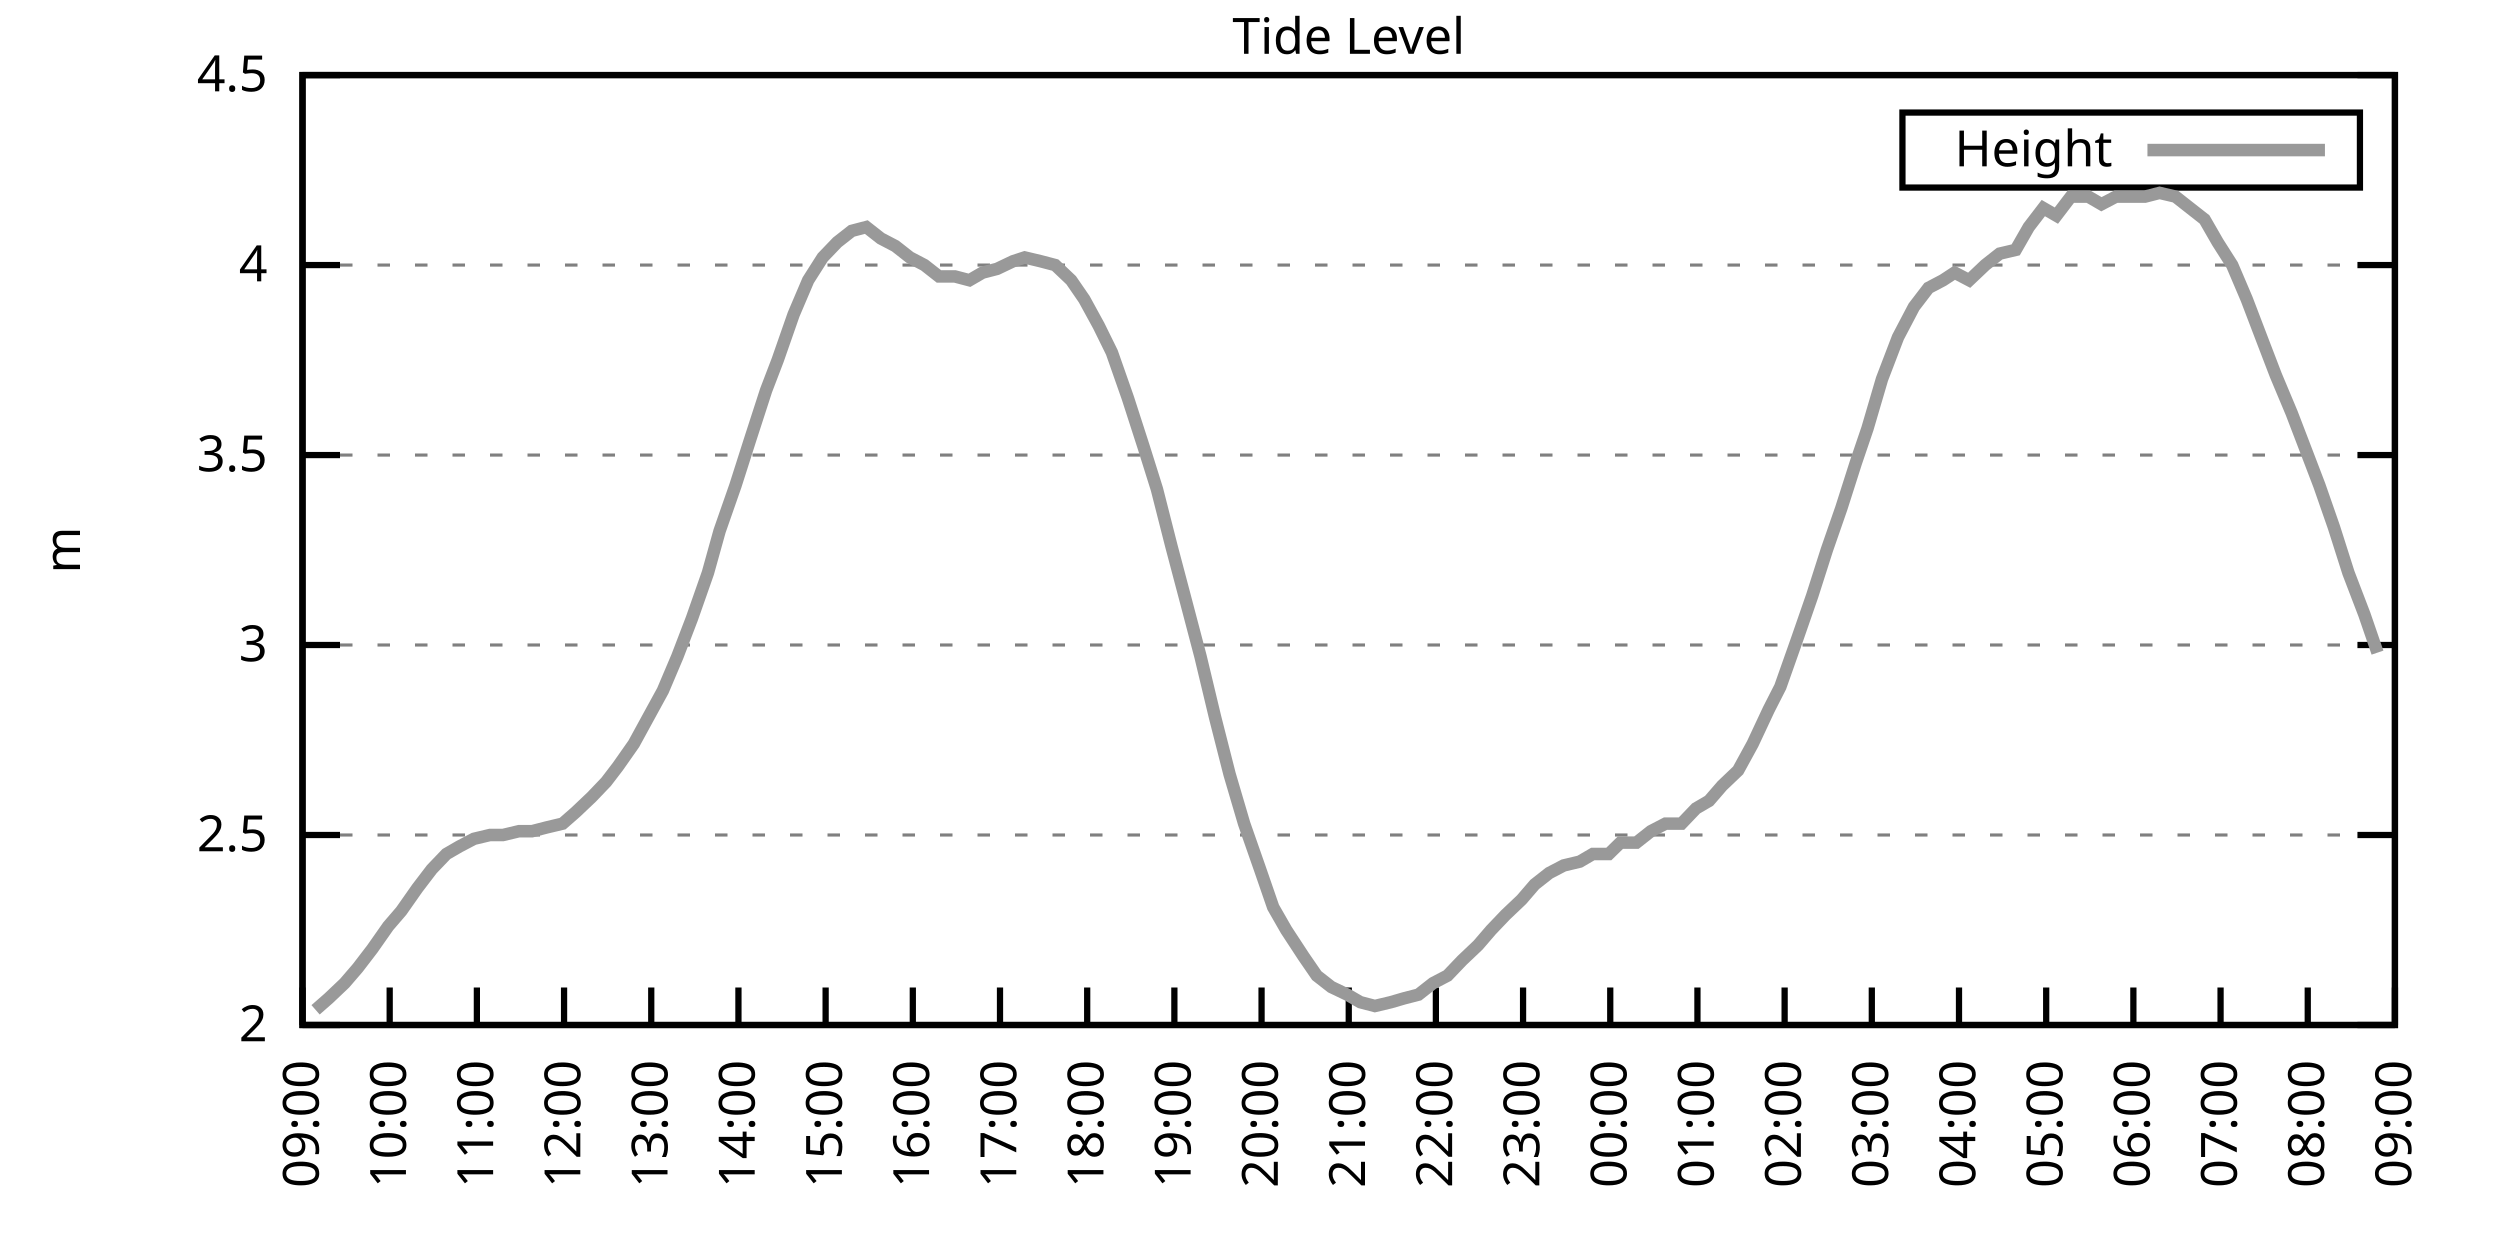
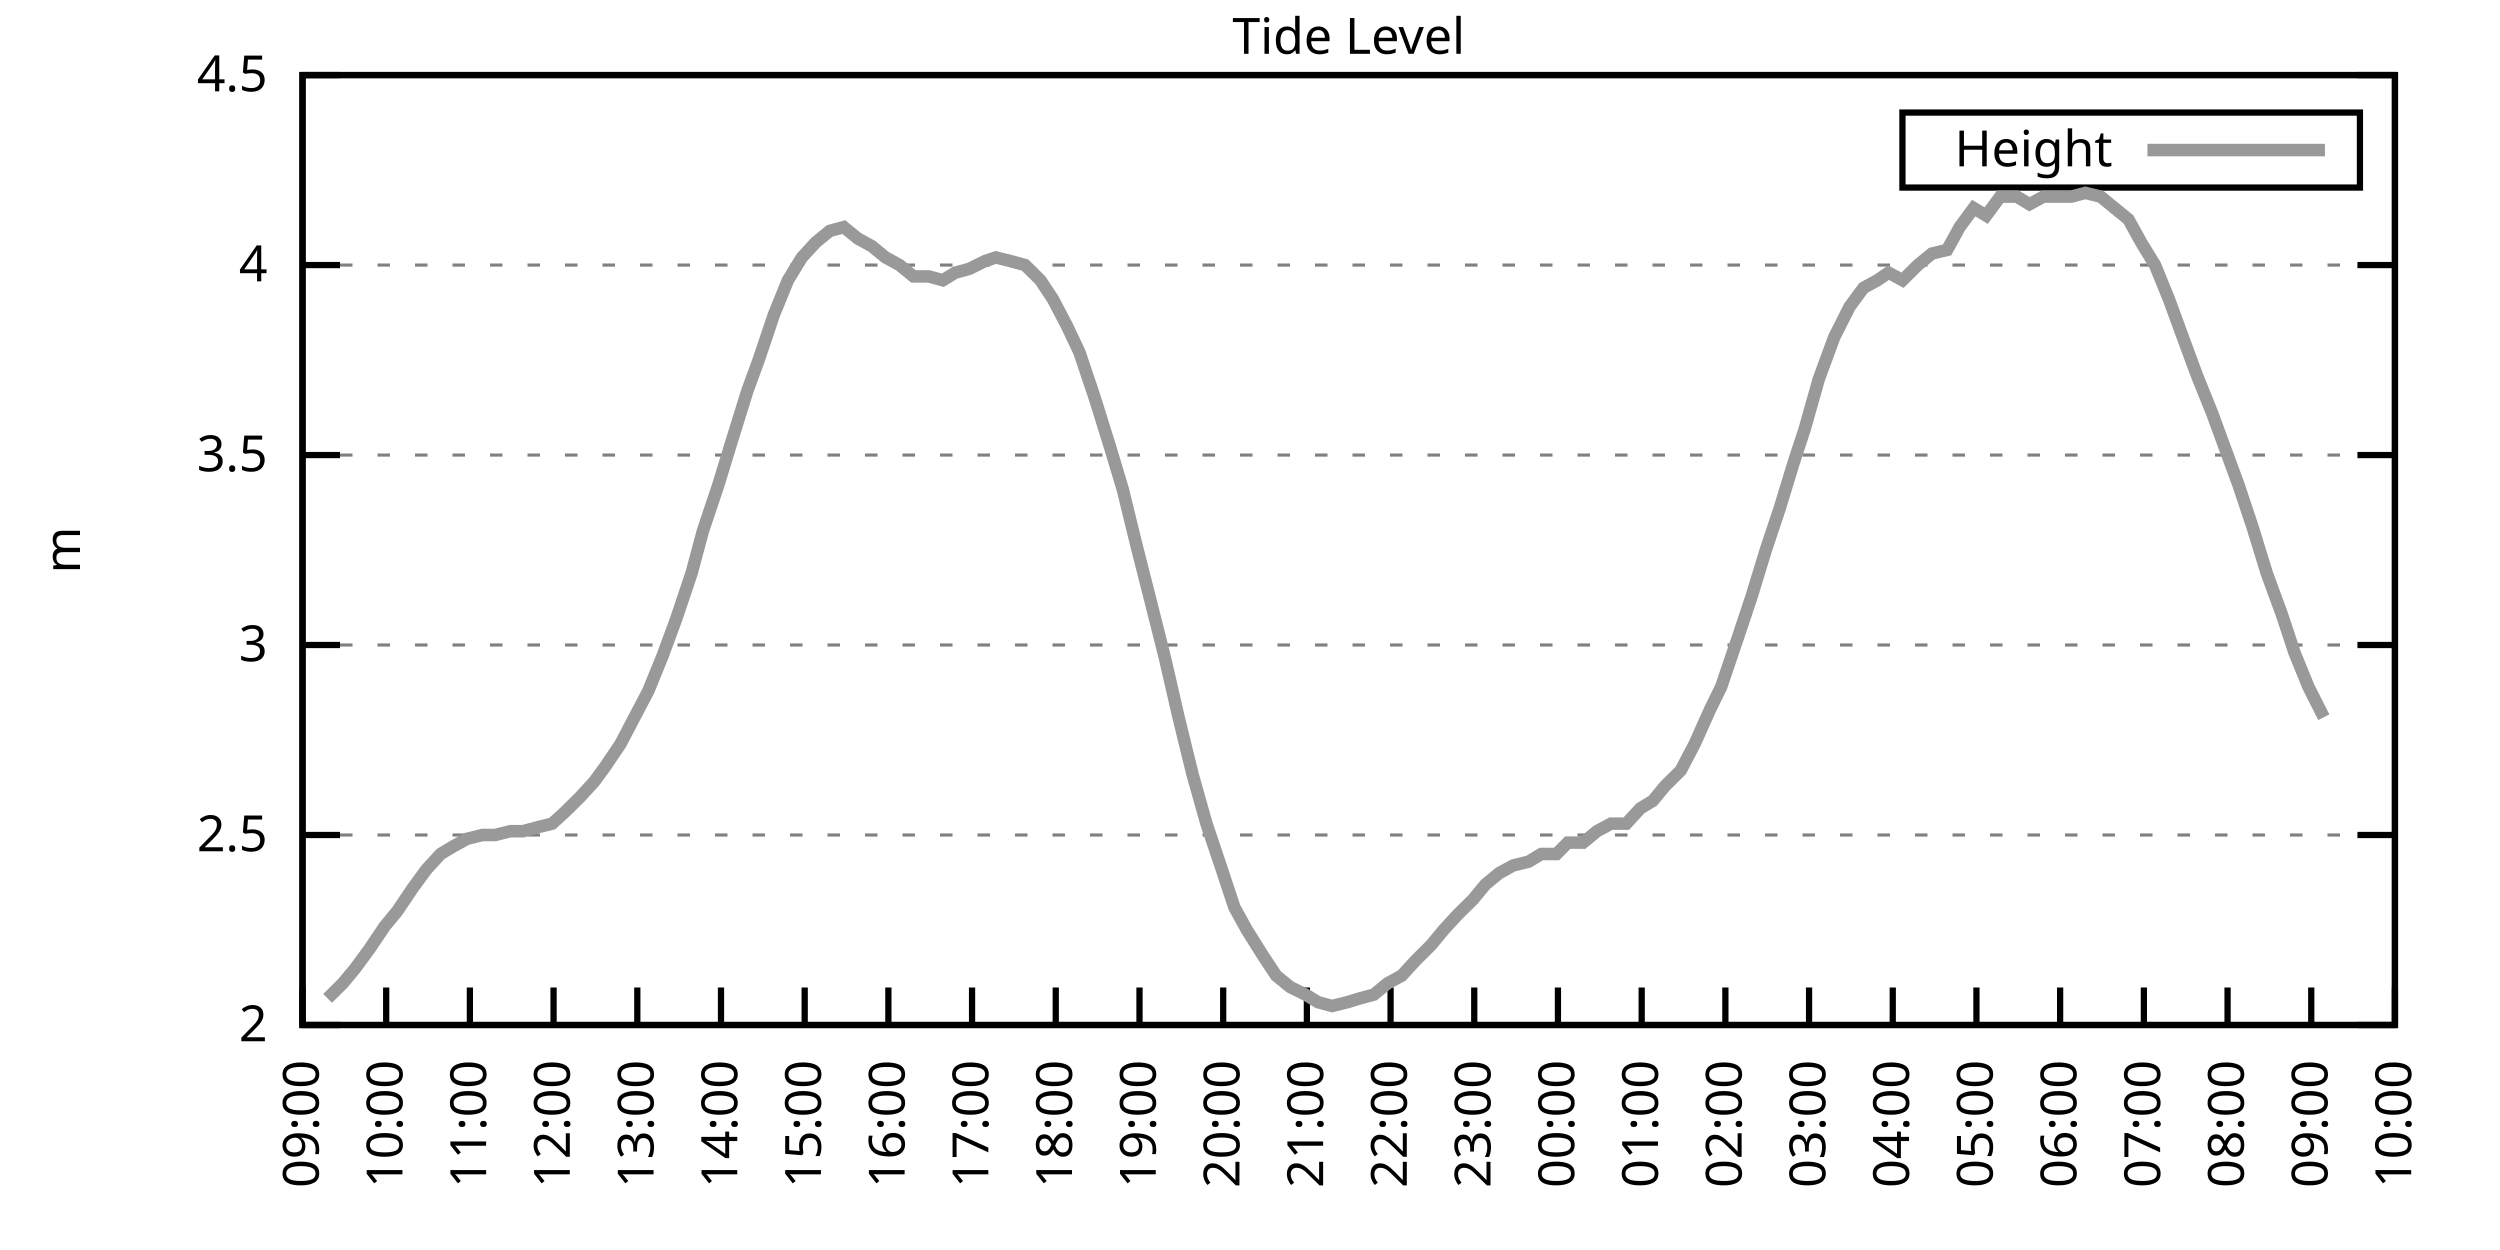
<svg xmlns="http://www.w3.org/2000/svg" xmlns:xlink="http://www.w3.org/1999/xlink" width="400" height="200" viewBox="0 0 400 200">
  <g id="gnuplot_canvas">
    <rect x="0" y="0" width="400" height="200" fill="none" />
    <defs>
      <circle id="gpDot" r="0.5" stroke-width="0.5" stroke="currentColor" />
      <path id="gpPt0" stroke-width="0.333" stroke="currentColor" d="M-1,0 h2 M0,-1 v2" />
      <path id="gpPt1" stroke-width="0.333" stroke="currentColor" d="M-1,-1 L1,1 M1,-1 L-1,1" />
      <path id="gpPt2" stroke-width="0.333" stroke="currentColor" d="M-1,0 L1,0 M0,-1 L0,1 M-1,-1 L1,1 M-1,1 L1,-1" />
      <rect id="gpPt3" stroke-width="0.333" stroke="currentColor" x="-1" y="-1" width="2" height="2" />
      <rect id="gpPt4" stroke-width="0.333" stroke="currentColor" fill="currentColor" x="-1" y="-1" width="2" height="2" />
      <circle id="gpPt5" stroke-width="0.333" stroke="currentColor" cx="0" cy="0" r="1" />
      <use xlink:href="#gpPt5" id="gpPt6" fill="currentColor" stroke="none" />
      <path id="gpPt7" stroke-width="0.333" stroke="currentColor" d="M0,-1.33 L-1.33,0.67 L1.33,0.67 z" />
      <use xlink:href="#gpPt7" id="gpPt8" fill="currentColor" stroke="none" />
      <use xlink:href="#gpPt7" id="gpPt9" stroke="currentColor" transform="rotate(180)" />
      <use xlink:href="#gpPt9" id="gpPt10" fill="currentColor" stroke="none" />
      <use xlink:href="#gpPt3" id="gpPt11" stroke="currentColor" transform="rotate(45)" />
      <use xlink:href="#gpPt11" id="gpPt12" fill="currentColor" stroke="none" />
      <path id="gpPt13" stroke-width="0.333" stroke="currentColor" d="M0,1.330 L1.265,0.411 L0.782,-1.067 L-0.782,-1.076 L-1.265,0.411 z" />
      <use xlink:href="#gpPt13" id="gpPt14" fill="currentColor" stroke="none" />
      <filter id="textbox" filterUnits="objectBoundingBox" x="0" y="0" height="1" width="1">
        <feFlood flood-color="white" flood-opacity="1" result="bgnd" />
        <feComposite in="SourceGraphic" in2="bgnd" operator="atop" />
      </filter>
      <filter id="greybox" filterUnits="objectBoundingBox" x="0" y="0" height="1" width="1">
        <feFlood flood-color="lightgrey" flood-opacity="1" result="grey" />
        <feComposite in="SourceGraphic" in2="grey" operator="atop" />
      </filter>
    </defs>
    <g fill="none" color="white" stroke="currentColor" stroke-width="1.00" stroke-linecap="butt" stroke-linejoin="miter">
</g>
    <g fill="none" color="black" stroke="currentColor" stroke-width="1.00" stroke-linecap="butt" stroke-linejoin="miter">
      <g stroke="none" shape-rendering="crispEdges">
        <polygon fill="rgb(255, 255, 255)" points="48.40,164.00 383.18,164.00 383.18,12.02 48.40,12.02 " />
      </g>
    </g>
    <g fill="none" color="black" stroke="currentColor" stroke-width="1.00" stroke-linecap="butt" stroke-linejoin="miter">
</g>
    <g fill="none" color="black" stroke="black" stroke-width="0.50" stroke-linecap="butt" stroke-linejoin="miter">
</g>
    <g fill="none" color="gray" stroke="currentColor" stroke-width="0.50" stroke-linecap="butt" stroke-linejoin="miter">
      <path stroke="gray" stroke-dasharray="2,4" class="gridline" d="M48.40,164.00 L383.19,164.00  " />
    </g>
    <g fill="none" color="gray" stroke="gray" stroke-width="1.00" stroke-linecap="butt" stroke-linejoin="miter">
</g>
    <g fill="none" color="black" stroke="currentColor" stroke-width="1.00" stroke-linecap="butt" stroke-linejoin="miter">
      <path stroke="black" d="M48.40,164.00 L54.40,164.00 M383.19,164.00 L377.19,164.00  " />
      <g transform="translate(42.80,166.60)" stroke="none" fill="black" font-family="Sans" font-size="8.00" text-anchor="end">
        <text>
          <tspan font-family="Sans"> 2</tspan>
        </text>
      </g>
    </g>
    <g fill="none" color="black" stroke="currentColor" stroke-width="1.00" stroke-linecap="butt" stroke-linejoin="miter">
</g>
    <g fill="none" color="black" stroke="black" stroke-width="0.50" stroke-linecap="butt" stroke-linejoin="miter">
</g>
    <g fill="none" color="gray" stroke="currentColor" stroke-width="0.50" stroke-linecap="butt" stroke-linejoin="miter">
      <path stroke="gray" stroke-dasharray="2,4" class="gridline" d="M48.40,133.60 L383.19,133.60  " />
    </g>
    <g fill="none" color="gray" stroke="gray" stroke-width="1.00" stroke-linecap="butt" stroke-linejoin="miter">
</g>
    <g fill="none" color="black" stroke="currentColor" stroke-width="1.00" stroke-linecap="butt" stroke-linejoin="miter">
      <path stroke="black" d="M48.40,133.60 L54.40,133.60 M383.19,133.60 L377.19,133.60  " />
      <g transform="translate(42.80,136.20)" stroke="none" fill="black" font-family="Sans" font-size="8.00" text-anchor="end">
        <text>
          <tspan font-family="Sans"> 2.5</tspan>
        </text>
      </g>
    </g>
    <g fill="none" color="black" stroke="currentColor" stroke-width="1.00" stroke-linecap="butt" stroke-linejoin="miter">
</g>
    <g fill="none" color="black" stroke="black" stroke-width="0.50" stroke-linecap="butt" stroke-linejoin="miter">
</g>
    <g fill="none" color="gray" stroke="currentColor" stroke-width="0.50" stroke-linecap="butt" stroke-linejoin="miter">
      <path stroke="gray" stroke-dasharray="2,4" class="gridline" d="M48.40,103.20 L383.19,103.20  " />
    </g>
    <g fill="none" color="gray" stroke="gray" stroke-width="1.00" stroke-linecap="butt" stroke-linejoin="miter">
</g>
    <g fill="none" color="black" stroke="currentColor" stroke-width="1.00" stroke-linecap="butt" stroke-linejoin="miter">
      <path stroke="black" d="M48.40,103.20 L54.40,103.20 M383.19,103.20 L377.19,103.20  " />
      <g transform="translate(42.80,105.80)" stroke="none" fill="black" font-family="Sans" font-size="8.00" text-anchor="end">
        <text>
          <tspan font-family="Sans"> 3</tspan>
        </text>
      </g>
    </g>
    <g fill="none" color="black" stroke="currentColor" stroke-width="1.00" stroke-linecap="butt" stroke-linejoin="miter">
</g>
    <g fill="none" color="black" stroke="black" stroke-width="0.50" stroke-linecap="butt" stroke-linejoin="miter">
</g>
    <g fill="none" color="gray" stroke="currentColor" stroke-width="0.50" stroke-linecap="butt" stroke-linejoin="miter">
      <path stroke="gray" stroke-dasharray="2,4" class="gridline" d="M48.40,72.81 L383.19,72.81  " />
    </g>
    <g fill="none" color="gray" stroke="gray" stroke-width="1.00" stroke-linecap="butt" stroke-linejoin="miter">
</g>
    <g fill="none" color="black" stroke="currentColor" stroke-width="1.00" stroke-linecap="butt" stroke-linejoin="miter">
      <path stroke="black" d="M48.40,72.81 L54.40,72.81 M383.19,72.81 L377.19,72.81  " />
      <g transform="translate(42.80,75.41)" stroke="none" fill="black" font-family="Sans" font-size="8.00" text-anchor="end">
        <text>
          <tspan font-family="Sans"> 3.5</tspan>
        </text>
      </g>
    </g>
    <g fill="none" color="black" stroke="currentColor" stroke-width="1.00" stroke-linecap="butt" stroke-linejoin="miter">
</g>
    <g fill="none" color="black" stroke="black" stroke-width="0.50" stroke-linecap="butt" stroke-linejoin="miter">
</g>
    <g fill="none" color="gray" stroke="currentColor" stroke-width="0.50" stroke-linecap="butt" stroke-linejoin="miter">
      <path stroke="gray" stroke-dasharray="2,4" class="gridline" d="M48.40,42.41 L383.19,42.41  " />
    </g>
    <g fill="none" color="gray" stroke="gray" stroke-width="1.00" stroke-linecap="butt" stroke-linejoin="miter">
</g>
    <g fill="none" color="black" stroke="currentColor" stroke-width="1.00" stroke-linecap="butt" stroke-linejoin="miter">
      <path stroke="black" d="M48.40,42.41 L54.40,42.41 M383.19,42.41 L377.19,42.41  " />
      <g transform="translate(42.80,45.01)" stroke="none" fill="black" font-family="Sans" font-size="8.00" text-anchor="end">
        <text>
          <tspan font-family="Sans"> 4</tspan>
        </text>
      </g>
    </g>
    <g fill="none" color="black" stroke="currentColor" stroke-width="1.00" stroke-linecap="butt" stroke-linejoin="miter">
</g>
    <g fill="none" color="black" stroke="black" stroke-width="0.50" stroke-linecap="butt" stroke-linejoin="miter">
</g>
    <g fill="none" color="gray" stroke="currentColor" stroke-width="0.50" stroke-linecap="butt" stroke-linejoin="miter">
      <path stroke="gray" stroke-dasharray="2,4" class="gridline" d="M48.40,12.01 L383.19,12.01  " />
    </g>
    <g fill="none" color="gray" stroke="gray" stroke-width="1.00" stroke-linecap="butt" stroke-linejoin="miter">
</g>
    <g fill="none" color="black" stroke="currentColor" stroke-width="1.00" stroke-linecap="butt" stroke-linejoin="miter">
      <path stroke="black" d="M48.40,12.01 L54.40,12.01 M383.19,12.01 L377.19,12.01  " />
      <g transform="translate(42.80,14.61)" stroke="none" fill="black" font-family="Sans" font-size="8.00" text-anchor="end">
        <text>
          <tspan font-family="Sans"> 4.5</tspan>
        </text>
      </g>
    </g>
    <g fill="none" color="black" stroke="currentColor" stroke-width="1.00" stroke-linecap="butt" stroke-linejoin="miter">
      <path stroke="black" d="M48.40,164.00 L48.40,158.00  " />
      <g transform="translate(51.00,169.60) rotate(270.00)" stroke="none" fill="black" font-family="Sans" font-size="8.00" text-anchor="end">
        <text>
          <tspan font-family="Sans">09:00</tspan>
        </text>
      </g>
    </g>
    <g fill="none" color="black" stroke="currentColor" stroke-width="1.00" stroke-linecap="butt" stroke-linejoin="miter">
-       <path stroke="black" d="M62.35,164.00 L62.35,158.00  " />
-       <g transform="translate(64.95,169.60) rotate(270.00)" stroke="none" fill="black" font-family="Sans" font-size="8.00" text-anchor="end">
+       <path stroke="black" d="M61.79,164.00 L61.79,158.00  " />
+       <g transform="translate(64.39,169.60) rotate(270.00)" stroke="none" fill="black" font-family="Sans" font-size="8.00" text-anchor="end">
        <text>
          <tspan font-family="Sans">10:00</tspan>
        </text>
      </g>
    </g>
    <g fill="none" color="black" stroke="currentColor" stroke-width="1.00" stroke-linecap="butt" stroke-linejoin="miter">
-       <path stroke="black" d="M76.30,164.00 L76.30,158.00  " />
-       <g transform="translate(78.90,169.60) rotate(270.00)" stroke="none" fill="black" font-family="Sans" font-size="8.00" text-anchor="end">
+       <path stroke="black" d="M75.18,164.00 L75.18,158.00  " />
+       <g transform="translate(77.78,169.60) rotate(270.00)" stroke="none" fill="black" font-family="Sans" font-size="8.00" text-anchor="end">
        <text>
          <tspan font-family="Sans">11:00</tspan>
        </text>
      </g>
    </g>
    <g fill="none" color="black" stroke="currentColor" stroke-width="1.00" stroke-linecap="butt" stroke-linejoin="miter">
-       <path stroke="black" d="M90.25,164.00 L90.25,158.00  " />
-       <g transform="translate(92.85,169.60) rotate(270.00)" stroke="none" fill="black" font-family="Sans" font-size="8.00" text-anchor="end">
+       <path stroke="black" d="M88.57,164.00 L88.57,158.00  " />
+       <g transform="translate(91.17,169.60) rotate(270.00)" stroke="none" fill="black" font-family="Sans" font-size="8.00" text-anchor="end">
        <text>
          <tspan font-family="Sans">12:00</tspan>
        </text>
      </g>
    </g>
    <g fill="none" color="black" stroke="currentColor" stroke-width="1.00" stroke-linecap="butt" stroke-linejoin="miter">
-       <path stroke="black" d="M104.20,164.00 L104.20,158.00  " />
-       <g transform="translate(106.80,169.60) rotate(270.00)" stroke="none" fill="black" font-family="Sans" font-size="8.00" text-anchor="end">
+       <path stroke="black" d="M101.97,164.00 L101.97,158.00  " />
+       <g transform="translate(104.57,169.60) rotate(270.00)" stroke="none" fill="black" font-family="Sans" font-size="8.00" text-anchor="end">
        <text>
          <tspan font-family="Sans">13:00</tspan>
        </text>
      </g>
    </g>
    <g fill="none" color="black" stroke="currentColor" stroke-width="1.00" stroke-linecap="butt" stroke-linejoin="miter">
-       <path stroke="black" d="M118.15,164.00 L118.15,158.00  " />
-       <g transform="translate(120.75,169.60) rotate(270.00)" stroke="none" fill="black" font-family="Sans" font-size="8.00" text-anchor="end">
+       <path stroke="black" d="M115.36,164.00 L115.36,158.00  " />
+       <g transform="translate(117.96,169.60) rotate(270.00)" stroke="none" fill="black" font-family="Sans" font-size="8.00" text-anchor="end">
        <text>
          <tspan font-family="Sans">14:00</tspan>
        </text>
      </g>
    </g>
    <g fill="none" color="black" stroke="currentColor" stroke-width="1.00" stroke-linecap="butt" stroke-linejoin="miter">
-       <path stroke="black" d="M132.10,164.00 L132.10,158.00  " />
-       <g transform="translate(134.70,169.60) rotate(270.00)" stroke="none" fill="black" font-family="Sans" font-size="8.00" text-anchor="end">
+       <path stroke="black" d="M128.75,164.00 L128.75,158.00  " />
+       <g transform="translate(131.35,169.60) rotate(270.00)" stroke="none" fill="black" font-family="Sans" font-size="8.00" text-anchor="end">
        <text>
          <tspan font-family="Sans">15:00</tspan>
        </text>
      </g>
    </g>
    <g fill="none" color="black" stroke="currentColor" stroke-width="1.00" stroke-linecap="butt" stroke-linejoin="miter">
-       <path stroke="black" d="M146.05,164.00 L146.05,158.00  " />
-       <g transform="translate(148.65,169.60) rotate(270.00)" stroke="none" fill="black" font-family="Sans" font-size="8.00" text-anchor="end">
+       <path stroke="black" d="M142.14,164.00 L142.14,158.00  " />
+       <g transform="translate(144.74,169.60) rotate(270.00)" stroke="none" fill="black" font-family="Sans" font-size="8.00" text-anchor="end">
        <text>
          <tspan font-family="Sans">16:00</tspan>
        </text>
      </g>
    </g>
    <g fill="none" color="black" stroke="currentColor" stroke-width="1.00" stroke-linecap="butt" stroke-linejoin="miter">
-       <path stroke="black" d="M160.00,164.00 L160.00,158.00  " />
-       <g transform="translate(162.60,169.60) rotate(270.00)" stroke="none" fill="black" font-family="Sans" font-size="8.00" text-anchor="end">
+       <path stroke="black" d="M155.53,164.00 L155.53,158.00  " />
+       <g transform="translate(158.13,169.60) rotate(270.00)" stroke="none" fill="black" font-family="Sans" font-size="8.00" text-anchor="end">
        <text>
          <tspan font-family="Sans">17:00</tspan>
        </text>
      </g>
    </g>
    <g fill="none" color="black" stroke="currentColor" stroke-width="1.00" stroke-linecap="butt" stroke-linejoin="miter">
-       <path stroke="black" d="M173.95,164.00 L173.95,158.00  " />
-       <g transform="translate(176.55,169.60) rotate(270.00)" stroke="none" fill="black" font-family="Sans" font-size="8.00" text-anchor="end">
+       <path stroke="black" d="M168.92,164.00 L168.92,158.00  " />
+       <g transform="translate(171.52,169.60) rotate(270.00)" stroke="none" fill="black" font-family="Sans" font-size="8.00" text-anchor="end">
        <text>
          <tspan font-family="Sans">18:00</tspan>
        </text>
      </g>
    </g>
    <g fill="none" color="black" stroke="currentColor" stroke-width="1.00" stroke-linecap="butt" stroke-linejoin="miter">
-       <path stroke="black" d="M187.90,164.00 L187.90,158.00  " />
-       <g transform="translate(190.50,169.60) rotate(270.00)" stroke="none" fill="black" font-family="Sans" font-size="8.00" text-anchor="end">
+       <path stroke="black" d="M182.32,164.00 L182.32,158.00  " />
+       <g transform="translate(184.92,169.60) rotate(270.00)" stroke="none" fill="black" font-family="Sans" font-size="8.00" text-anchor="end">
        <text>
          <tspan font-family="Sans">19:00</tspan>
        </text>
      </g>
    </g>
    <g fill="none" color="black" stroke="currentColor" stroke-width="1.00" stroke-linecap="butt" stroke-linejoin="miter">
-       <path stroke="black" d="M201.85,164.00 L201.85,158.00  " />
-       <g transform="translate(204.45,169.60) rotate(270.00)" stroke="none" fill="black" font-family="Sans" font-size="8.00" text-anchor="end">
+       <path stroke="black" d="M195.71,164.00 L195.71,158.00  " />
+       <g transform="translate(198.31,169.60) rotate(270.00)" stroke="none" fill="black" font-family="Sans" font-size="8.00" text-anchor="end">
        <text>
          <tspan font-family="Sans">20:00</tspan>
        </text>
      </g>
    </g>
    <g fill="none" color="black" stroke="currentColor" stroke-width="1.00" stroke-linecap="butt" stroke-linejoin="miter">
-       <path stroke="black" d="M215.80,164.00 L215.80,158.00  " />
-       <g transform="translate(218.40,169.60) rotate(270.00)" stroke="none" fill="black" font-family="Sans" font-size="8.00" text-anchor="end">
+       <path stroke="black" d="M209.10,164.00 L209.10,158.00  " />
+       <g transform="translate(211.70,169.60) rotate(270.00)" stroke="none" fill="black" font-family="Sans" font-size="8.00" text-anchor="end">
        <text>
          <tspan font-family="Sans">21:00</tspan>
        </text>
      </g>
    </g>
    <g fill="none" color="black" stroke="currentColor" stroke-width="1.00" stroke-linecap="butt" stroke-linejoin="miter">
-       <path stroke="black" d="M229.74,164.00 L229.74,158.00  " />
-       <g transform="translate(232.34,169.60) rotate(270.00)" stroke="none" fill="black" font-family="Sans" font-size="8.00" text-anchor="end">
+       <path stroke="black" d="M222.49,164.00 L222.49,158.00  " />
+       <g transform="translate(225.09,169.60) rotate(270.00)" stroke="none" fill="black" font-family="Sans" font-size="8.00" text-anchor="end">
        <text>
          <tspan font-family="Sans">22:00</tspan>
        </text>
      </g>
    </g>
    <g fill="none" color="black" stroke="currentColor" stroke-width="1.00" stroke-linecap="butt" stroke-linejoin="miter">
-       <path stroke="black" d="M243.69,164.00 L243.69,158.00  " />
-       <g transform="translate(246.29,169.60) rotate(270.00)" stroke="none" fill="black" font-family="Sans" font-size="8.00" text-anchor="end">
+       <path stroke="black" d="M235.88,164.00 L235.88,158.00  " />
+       <g transform="translate(238.48,169.60) rotate(270.00)" stroke="none" fill="black" font-family="Sans" font-size="8.00" text-anchor="end">
        <text>
          <tspan font-family="Sans">23:00</tspan>
        </text>
      </g>
    </g>
    <g fill="none" color="black" stroke="currentColor" stroke-width="1.00" stroke-linecap="butt" stroke-linejoin="miter">
-       <path stroke="black" d="M257.64,164.00 L257.64,158.00  " />
-       <g transform="translate(260.24,169.60) rotate(270.00)" stroke="none" fill="black" font-family="Sans" font-size="8.00" text-anchor="end">
+       <path stroke="black" d="M249.27,164.00 L249.27,158.00  " />
+       <g transform="translate(251.87,169.60) rotate(270.00)" stroke="none" fill="black" font-family="Sans" font-size="8.00" text-anchor="end">
        <text>
          <tspan font-family="Sans">00:00</tspan>
        </text>
      </g>
    </g>
    <g fill="none" color="black" stroke="currentColor" stroke-width="1.00" stroke-linecap="butt" stroke-linejoin="miter">
-       <path stroke="black" d="M271.59,164.00 L271.59,158.00  " />
-       <g transform="translate(274.19,169.60) rotate(270.00)" stroke="none" fill="black" font-family="Sans" font-size="8.00" text-anchor="end">
+       <path stroke="black" d="M262.67,164.00 L262.67,158.00  " />
+       <g transform="translate(265.27,169.60) rotate(270.00)" stroke="none" fill="black" font-family="Sans" font-size="8.00" text-anchor="end">
        <text>
          <tspan font-family="Sans">01:00</tspan>
        </text>
      </g>
    </g>
    <g fill="none" color="black" stroke="currentColor" stroke-width="1.00" stroke-linecap="butt" stroke-linejoin="miter">
-       <path stroke="black" d="M285.54,164.00 L285.54,158.00  " />
-       <g transform="translate(288.14,169.60) rotate(270.00)" stroke="none" fill="black" font-family="Sans" font-size="8.00" text-anchor="end">
+       <path stroke="black" d="M276.06,164.00 L276.06,158.00  " />
+       <g transform="translate(278.66,169.60) rotate(270.00)" stroke="none" fill="black" font-family="Sans" font-size="8.00" text-anchor="end">
        <text>
          <tspan font-family="Sans">02:00</tspan>
        </text>
      </g>
    </g>
    <g fill="none" color="black" stroke="currentColor" stroke-width="1.00" stroke-linecap="butt" stroke-linejoin="miter">
-       <path stroke="black" d="M299.49,164.00 L299.49,158.00  " />
-       <g transform="translate(302.09,169.60) rotate(270.00)" stroke="none" fill="black" font-family="Sans" font-size="8.00" text-anchor="end">
+       <path stroke="black" d="M289.45,164.00 L289.45,158.00  " />
+       <g transform="translate(292.05,169.60) rotate(270.00)" stroke="none" fill="black" font-family="Sans" font-size="8.00" text-anchor="end">
        <text>
          <tspan font-family="Sans">03:00</tspan>
        </text>
      </g>
    </g>
    <g fill="none" color="black" stroke="currentColor" stroke-width="1.00" stroke-linecap="butt" stroke-linejoin="miter">
-       <path stroke="black" d="M313.44,164.00 L313.44,158.00  " />
-       <g transform="translate(316.04,169.60) rotate(270.00)" stroke="none" fill="black" font-family="Sans" font-size="8.00" text-anchor="end">
+       <path stroke="black" d="M302.84,164.00 L302.84,158.00  " />
+       <g transform="translate(305.44,169.60) rotate(270.00)" stroke="none" fill="black" font-family="Sans" font-size="8.00" text-anchor="end">
        <text>
          <tspan font-family="Sans">04:00</tspan>
        </text>
      </g>
    </g>
    <g fill="none" color="black" stroke="currentColor" stroke-width="1.00" stroke-linecap="butt" stroke-linejoin="miter">
-       <path stroke="black" d="M327.39,164.00 L327.39,158.00  " />
-       <g transform="translate(329.99,169.60) rotate(270.00)" stroke="none" fill="black" font-family="Sans" font-size="8.00" text-anchor="end">
+       <path stroke="black" d="M316.23,164.00 L316.23,158.00  " />
+       <g transform="translate(318.83,169.60) rotate(270.00)" stroke="none" fill="black" font-family="Sans" font-size="8.00" text-anchor="end">
        <text>
          <tspan font-family="Sans">05:00</tspan>
        </text>
      </g>
    </g>
    <g fill="none" color="black" stroke="currentColor" stroke-width="1.00" stroke-linecap="butt" stroke-linejoin="miter">
-       <path stroke="black" d="M341.34,164.00 L341.34,158.00  " />
-       <g transform="translate(343.94,169.60) rotate(270.00)" stroke="none" fill="black" font-family="Sans" font-size="8.00" text-anchor="end">
+       <path stroke="black" d="M329.62,164.00 L329.62,158.00  " />
+       <g transform="translate(332.22,169.60) rotate(270.00)" stroke="none" fill="black" font-family="Sans" font-size="8.00" text-anchor="end">
        <text>
          <tspan font-family="Sans">06:00</tspan>
        </text>
      </g>
    </g>
    <g fill="none" color="black" stroke="currentColor" stroke-width="1.00" stroke-linecap="butt" stroke-linejoin="miter">
-       <path stroke="black" d="M355.29,164.00 L355.29,158.00  " />
-       <g transform="translate(357.89,169.60) rotate(270.00)" stroke="none" fill="black" font-family="Sans" font-size="8.00" text-anchor="end">
+       <path stroke="black" d="M343.02,164.00 L343.02,158.00  " />
+       <g transform="translate(345.62,169.60) rotate(270.00)" stroke="none" fill="black" font-family="Sans" font-size="8.00" text-anchor="end">
        <text>
          <tspan font-family="Sans">07:00</tspan>
        </text>
      </g>
    </g>
    <g fill="none" color="black" stroke="currentColor" stroke-width="1.00" stroke-linecap="butt" stroke-linejoin="miter">
-       <path stroke="black" d="M369.24,164.00 L369.24,158.00  " />
-       <g transform="translate(371.84,169.60) rotate(270.00)" stroke="none" fill="black" font-family="Sans" font-size="8.00" text-anchor="end">
+       <path stroke="black" d="M356.41,164.00 L356.41,158.00  " />
+       <g transform="translate(359.01,169.60) rotate(270.00)" stroke="none" fill="black" font-family="Sans" font-size="8.00" text-anchor="end">
        <text>
          <tspan font-family="Sans">08:00</tspan>
+         </text>
+       </g>
+     </g>
+     <g fill="none" color="black" stroke="currentColor" stroke-width="1.00" stroke-linecap="butt" stroke-linejoin="miter">
+       <path stroke="black" d="M369.80,164.00 L369.80,158.00  " />
+       <g transform="translate(372.40,169.60) rotate(270.00)" stroke="none" fill="black" font-family="Sans" font-size="8.00" text-anchor="end">
+         <text>
+           <tspan font-family="Sans">09:00</tspan>
        </text>
      </g>
    </g>
    <g fill="none" color="black" stroke="currentColor" stroke-width="1.00" stroke-linecap="butt" stroke-linejoin="miter">
      <path stroke="black" d="M383.19,164.00 L383.19,158.00  " />
      <g transform="translate(385.79,169.60) rotate(270.00)" stroke="none" fill="black" font-family="Sans" font-size="8.00" text-anchor="end">
        <text>
-           <tspan font-family="Sans">09:00</tspan>
+           <tspan font-family="Sans">10:00</tspan>
        </text>
      </g>
    </g>
    <g fill="none" color="black" stroke="currentColor" stroke-width="1.00" stroke-linecap="butt" stroke-linejoin="miter">
</g>
    <g fill="none" color="black" stroke="currentColor" stroke-width="1.00" stroke-linecap="butt" stroke-linejoin="miter">
      <path stroke="black" d="M48.40,12.01 L48.40,164.00 L383.19,164.00 L383.19,12.01 L48.40,12.01 Z  " />
    </g>
    <g fill="none" color="black" stroke="currentColor" stroke-width="1.00" stroke-linecap="butt" stroke-linejoin="miter">
</g>
    <g fill="none" color="black" stroke="currentColor" stroke-width="1.00" stroke-linecap="butt" stroke-linejoin="miter">
      <path stroke="black" d="M304.39,30.01 L304.39,18.01 L377.59,18.01 L377.59,30.01 L304.39,30.01 Z  " />
    </g>
    <g id="Tide_level_plot_1">
      <g fill="none" color="white" stroke="black" stroke-width="2.00" stroke-linecap="butt" stroke-linejoin="miter">
</g>
      <g fill="none" color="black" stroke="currentColor" stroke-width="2.00" stroke-linecap="butt" stroke-linejoin="miter">
        <g transform="translate(337.99,26.61)" stroke="none" fill="black" font-family="Sans" font-size="8.00" text-anchor="end">
          <text>
            <tspan font-family="Sans">Height</tspan>
          </text>
        </g>
      </g>
      <g fill="none" color="black" stroke="currentColor" stroke-width="2.00" stroke-linecap="butt" stroke-linejoin="miter">
-         <path stroke="rgb(153, 153, 153)" d="M343.59,24.01 L371.99,24.01 M50.49,161.57 L52.58,159.74 L55.14,157.31 L57.23,154.88 L59.56,151.84 L62.12,148.19   L64.21,145.76 L66.77,142.11 L69.09,139.07 L71.42,136.64 L73.51,135.43 L75.83,134.21 L78.39,133.60 L80.48,133.60   L83.04,132.99 L85.13,132.99 L87.46,132.39 L90.02,131.78 L92.11,129.95 L94.67,127.52 L96.99,125.09 L98.85,122.66   L101.41,119.01 L103.73,114.76 L106.06,110.50 L108.38,105.03 L110.71,98.95 L113.27,91.65 L115.13,84.97 L117.68,77.67   L120.01,70.37 L122.57,62.47 L124.43,57.61 L126.98,50.31 L129.31,44.84 L131.63,41.19 L133.96,38.76 L136.28,36.94   L138.61,36.33 L140.93,38.15 L143.26,39.37 L145.58,41.19 L147.91,42.41 L150.23,44.23 L152.79,44.23 L155.11,44.84   L157.21,43.62 L159.53,43.02 L162.09,41.80 L163.95,41.19 L166.51,41.80 L168.83,42.41 L171.39,44.84 L173.48,47.88   L175.81,52.14 L177.90,56.39 L180.46,63.69 L183.01,71.59 L185.11,78.28 L187.43,87.40 L189.52,95.30 L192.08,105.03   L194.41,114.76 L196.73,123.87 L199.06,131.78 L201.61,139.07 L203.71,145.15 L205.80,148.80 L208.59,153.06 L210.68,156.10   L213.01,157.92 L215.56,159.14 L217.65,160.35 L219.98,160.96 L222.54,160.35 L224.63,159.74 L226.95,159.14 L229.28,157.31   L231.60,156.10 L233.93,153.66 L236.49,151.23 L238.58,148.80 L240.90,146.37 L243.46,143.94 L245.55,141.51 L247.88,139.68   L250.20,138.47 L252.76,137.86 L254.85,136.64 L257.41,136.64 L259.27,134.82 L261.83,134.82 L264.15,132.99 L266.48,131.78   L269.04,131.78 L271.36,129.35 L273.45,128.13 L275.55,125.70 L278.10,123.27 L280.43,119.01 L282.99,113.54 L284.85,109.89   L287.64,101.99 L289.96,95.30 L292.29,88.00 L294.61,81.32 L296.94,74.02 L298.80,68.55 L301.12,60.65 L303.68,53.96   L306.23,49.10 L308.56,46.06 L310.88,44.84 L312.74,43.62 L315.07,44.84 L317.63,42.41 L319.95,40.58 L322.51,39.98   L324.60,36.33 L326.93,33.29 L329.02,34.50 L331.34,31.46 L334.13,31.46 L336.23,32.68 L338.55,31.46 L341.11,31.46   L343.20,31.46 L345.53,30.86 L348.08,31.46 L350.41,33.29 L352.73,35.11 L354.83,38.76 L357.15,42.41 L359.48,47.88   L361.80,53.96 L364.13,60.04 L366.68,66.12 L369.01,72.20 L371.10,77.67 L373.43,84.36 L375.75,91.65 L378.31,98.34   L380.40,104.42  " />
+         <path stroke="rgb(153, 153, 153)" d="M343.59,24.01 L371.99,24.01 M52.42,159.74 L54.87,157.31 L56.88,154.88 L59.11,151.84 L61.57,148.19 L63.58,145.76   L66.03,142.11 L68.26,139.07 L70.50,136.64 L72.50,135.43 L74.74,134.21 L77.19,133.60 L79.20,133.60 L81.66,132.99   L83.66,132.99 L85.90,132.39 L88.35,131.78 L90.36,129.95 L92.82,127.52 L95.05,125.09 L96.83,122.66 L99.29,119.01   L101.52,114.76 L103.75,110.50 L105.98,105.03 L108.22,98.95 L110.67,91.65 L112.46,84.97 L114.91,77.67 L117.14,70.37   L119.60,62.47 L121.38,57.61 L123.84,50.31 L126.07,44.84 L128.30,41.19 L130.54,38.76 L132.77,36.94 L135.00,36.33   L137.23,38.15 L139.46,39.37 L141.69,41.19 L143.93,42.41 L146.16,44.23 L148.61,44.23 L150.85,44.84 L152.85,43.62   L155.09,43.02 L157.54,41.80 L159.33,41.19 L161.78,41.80 L164.01,42.41 L166.47,44.84 L168.48,47.88 L170.71,52.14   L172.72,56.39 L175.17,63.69 L177.63,71.59 L179.64,78.28 L181.87,87.40 L183.88,95.30 L186.33,105.03 L188.57,114.76   L190.80,123.87 L193.03,131.78 L195.48,139.07 L197.49,145.15 L199.50,148.80 L202.18,153.06 L204.19,156.10 L206.42,157.92   L208.88,159.14 L210.88,160.35 L213.12,160.96 L215.57,160.35 L217.58,159.74 L219.81,159.14 L222.04,157.31 L224.28,156.10   L226.51,153.66 L228.96,151.23 L230.97,148.80 L233.20,146.37 L235.66,143.94 L237.67,141.51 L239.90,139.68 L242.13,138.47   L244.59,137.86 L246.60,136.64 L249.05,136.64 L250.84,134.82 L253.29,134.82 L255.52,132.99 L257.76,131.78 L260.21,131.78   L262.44,129.35 L264.45,128.13 L266.46,125.70 L268.92,123.27 L271.15,119.01 L273.60,113.54 L275.39,109.89 L278.07,101.99   L280.30,95.30 L282.53,88.00 L284.76,81.32 L286.99,74.02 L288.78,68.55 L291.01,60.65 L293.47,53.96 L295.92,49.10   L298.15,46.06 L300.39,44.84 L302.17,43.62 L304.40,44.84 L306.86,42.41 L309.09,40.58 L311.54,39.98 L313.55,36.33   L315.79,33.29 L317.79,34.50 L320.03,31.46 L322.70,31.46 L324.71,32.68 L326.95,31.46 L329.40,31.46 L331.41,31.46   L333.64,30.86 L336.10,31.46 L338.33,33.29 L340.56,35.11 L342.57,38.76 L344.80,42.41 L347.03,47.88 L349.26,53.96   L351.50,60.04 L353.95,66.12 L356.18,72.20 L358.19,77.67 L360.42,84.36 L362.66,91.65 L365.11,98.34 L367.12,104.42   L369.35,109.89 L371.81,114.76  " />
      </g>
    </g>
    <g fill="none" color="black" stroke="currentColor" stroke-width="2.00" stroke-linecap="butt" stroke-linejoin="miter">
</g>
    <g fill="none" color="black" stroke="black" stroke-width="1.00" stroke-linecap="butt" stroke-linejoin="miter">
</g>
    <g fill="none" color="black" stroke="currentColor" stroke-width="1.00" stroke-linecap="butt" stroke-linejoin="miter">
      <path stroke="black" d="M48.40,12.01 L48.40,164.00 L383.19,164.00 L383.19,12.01 L48.40,12.01 Z  " />
      <g transform="translate(12.80,88.01) rotate(270.00)" stroke="none" fill="black" font-family="Sans" font-size="8.00" text-anchor="middle">
        <text>
          <tspan font-family="Sans">m</tspan>
        </text>
      </g>
    </g>
    <g fill="none" color="black" stroke="currentColor" stroke-width="1.00" stroke-linecap="butt" stroke-linejoin="miter">
</g>
    <g fill="none" color="black" stroke="currentColor" stroke-width="1.00" stroke-linecap="butt" stroke-linejoin="miter">
      <g transform="translate(215.79,8.61)" stroke="none" fill="black" font-family="Sans" font-size="8.00" text-anchor="middle">
        <text>
          <tspan font-family="Sans">Tide Level</tspan>
        </text>
      </g>
    </g>
    <g fill="none" color="black" stroke="currentColor" stroke-width="1.00" stroke-linecap="butt" stroke-linejoin="miter">
</g>
  </g>
</svg>
